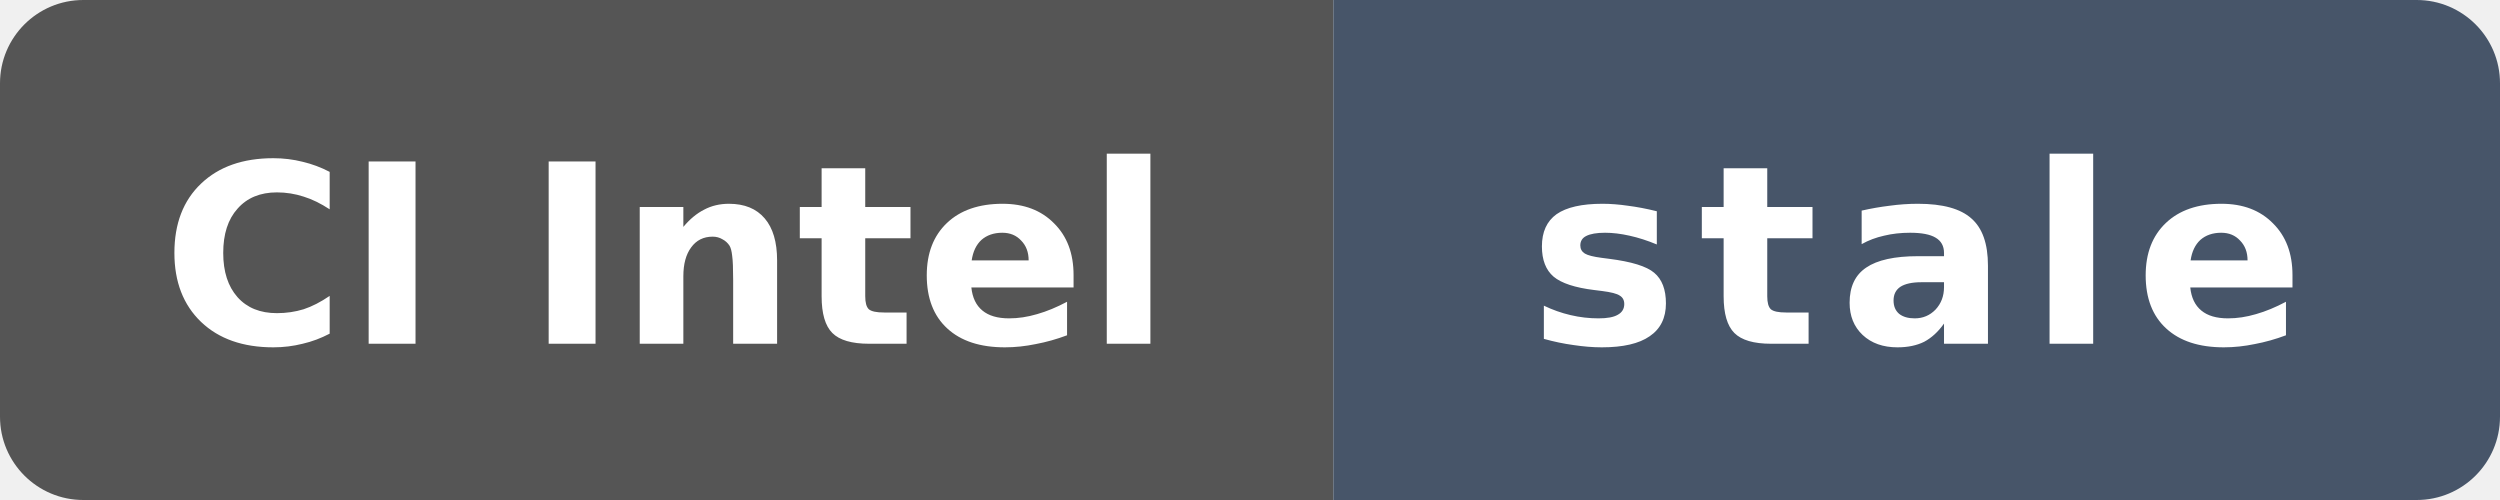
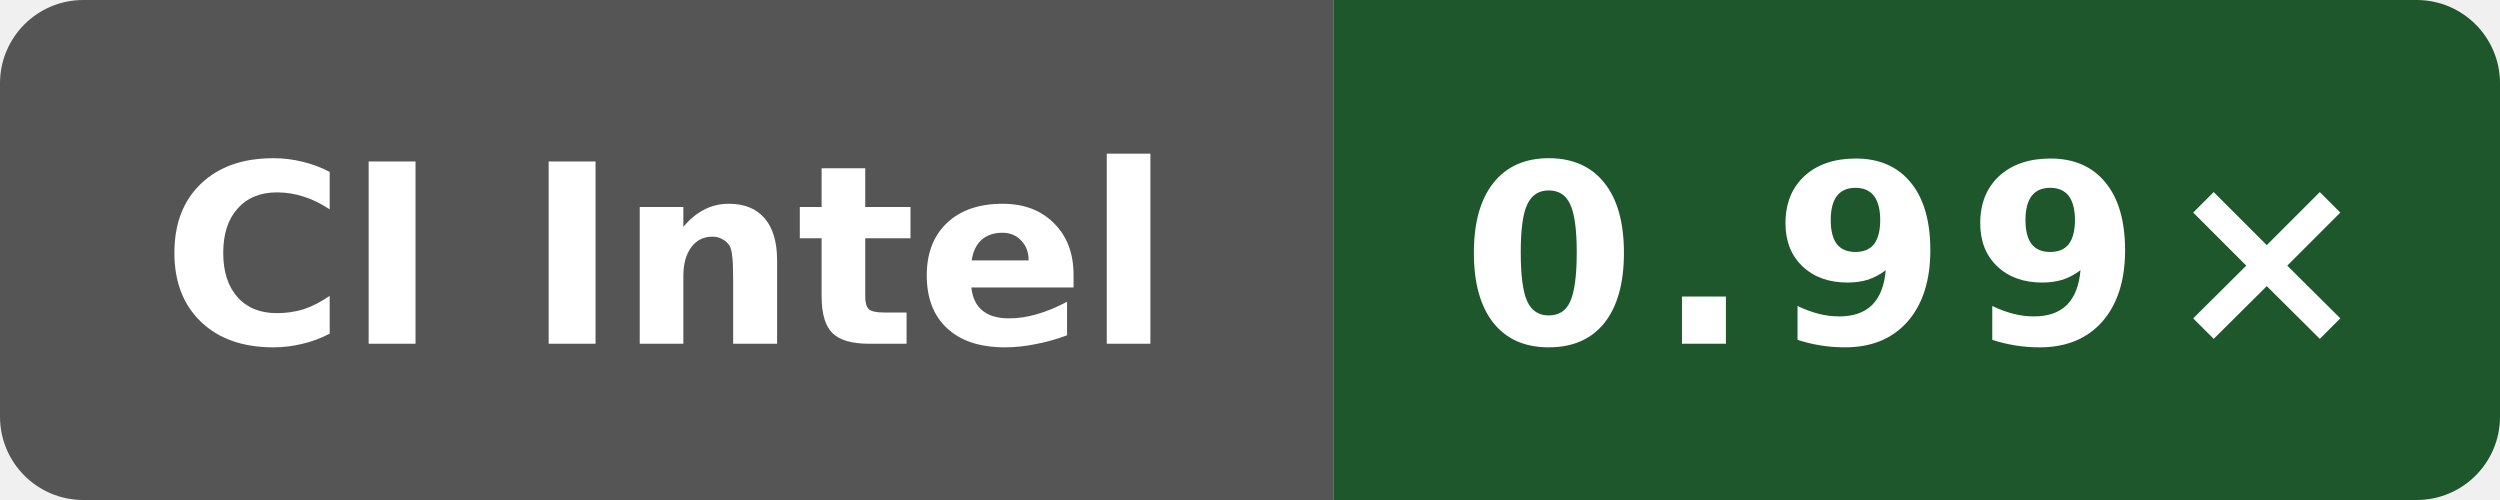
- <svg xmlns="http://www.w3.org/2000/svg" data-original-label="self-built speed vs gcc" data-original-message="1.00×" data-original-color="19552c" width="120" height="24" viewBox="0 0 120 24" role="img" aria-label="self-built speed vs gcc; Intel(R) Xeon(R) 6975P-C; measured c49e45b16cddb1f5665d1f308b5e8e71622aea59; 126 commits behind main: stale">
+ <svg xmlns="http://www.w3.org/2000/svg" data-original-label="self-built speed vs gcc" data-original-message="0.99×" width="120" height="24" viewBox="0 0 120 24" role="img" aria-label="self-built speed vs gcc; Intel(R) Xeon(R) 6975P-C; measured 03db3c34a507ea98ae7816600ed3fd7bd054a1a9; 0 commits behind main: 0.99×">
  <defs>
    <clipPath id="badge">
      <rect width="120" height="24" rx="4" />
    </clipPath>
  </defs>
  <g clip-path="url(#badge)">
    <rect width="64" height="24" fill="#555" />
-     <rect x="64" width="56" height="24" fill="#475569" />
+     <rect x="64" width="56" height="24" fill="#1d572b" />
  </g>
  <text x="32" y="16.5" fill="#fff" text-anchor="middle" font-family="Verdana,Geneva,DejaVu Sans,sans-serif" font-size="12" font-weight="700" textLength="52" lengthAdjust="spacingAndGlyphs">CI Intel</text>
-   <text x="92" y="16.5" fill="#fff" text-anchor="middle" font-family="Verdana,Geneva,DejaVu Sans,sans-serif" font-size="12" font-weight="700" letter-spacing="1" textLength="39" lengthAdjust="spacingAndGlyphs">stale</text>
+   <text x="92" y="16.5" fill="#fff" text-anchor="middle" font-family="Verdana,Geneva,DejaVu Sans,sans-serif" font-size="12" font-weight="700" letter-spacing="1" textLength="39" lengthAdjust="spacingAndGlyphs">0.99×</text>
</svg>
